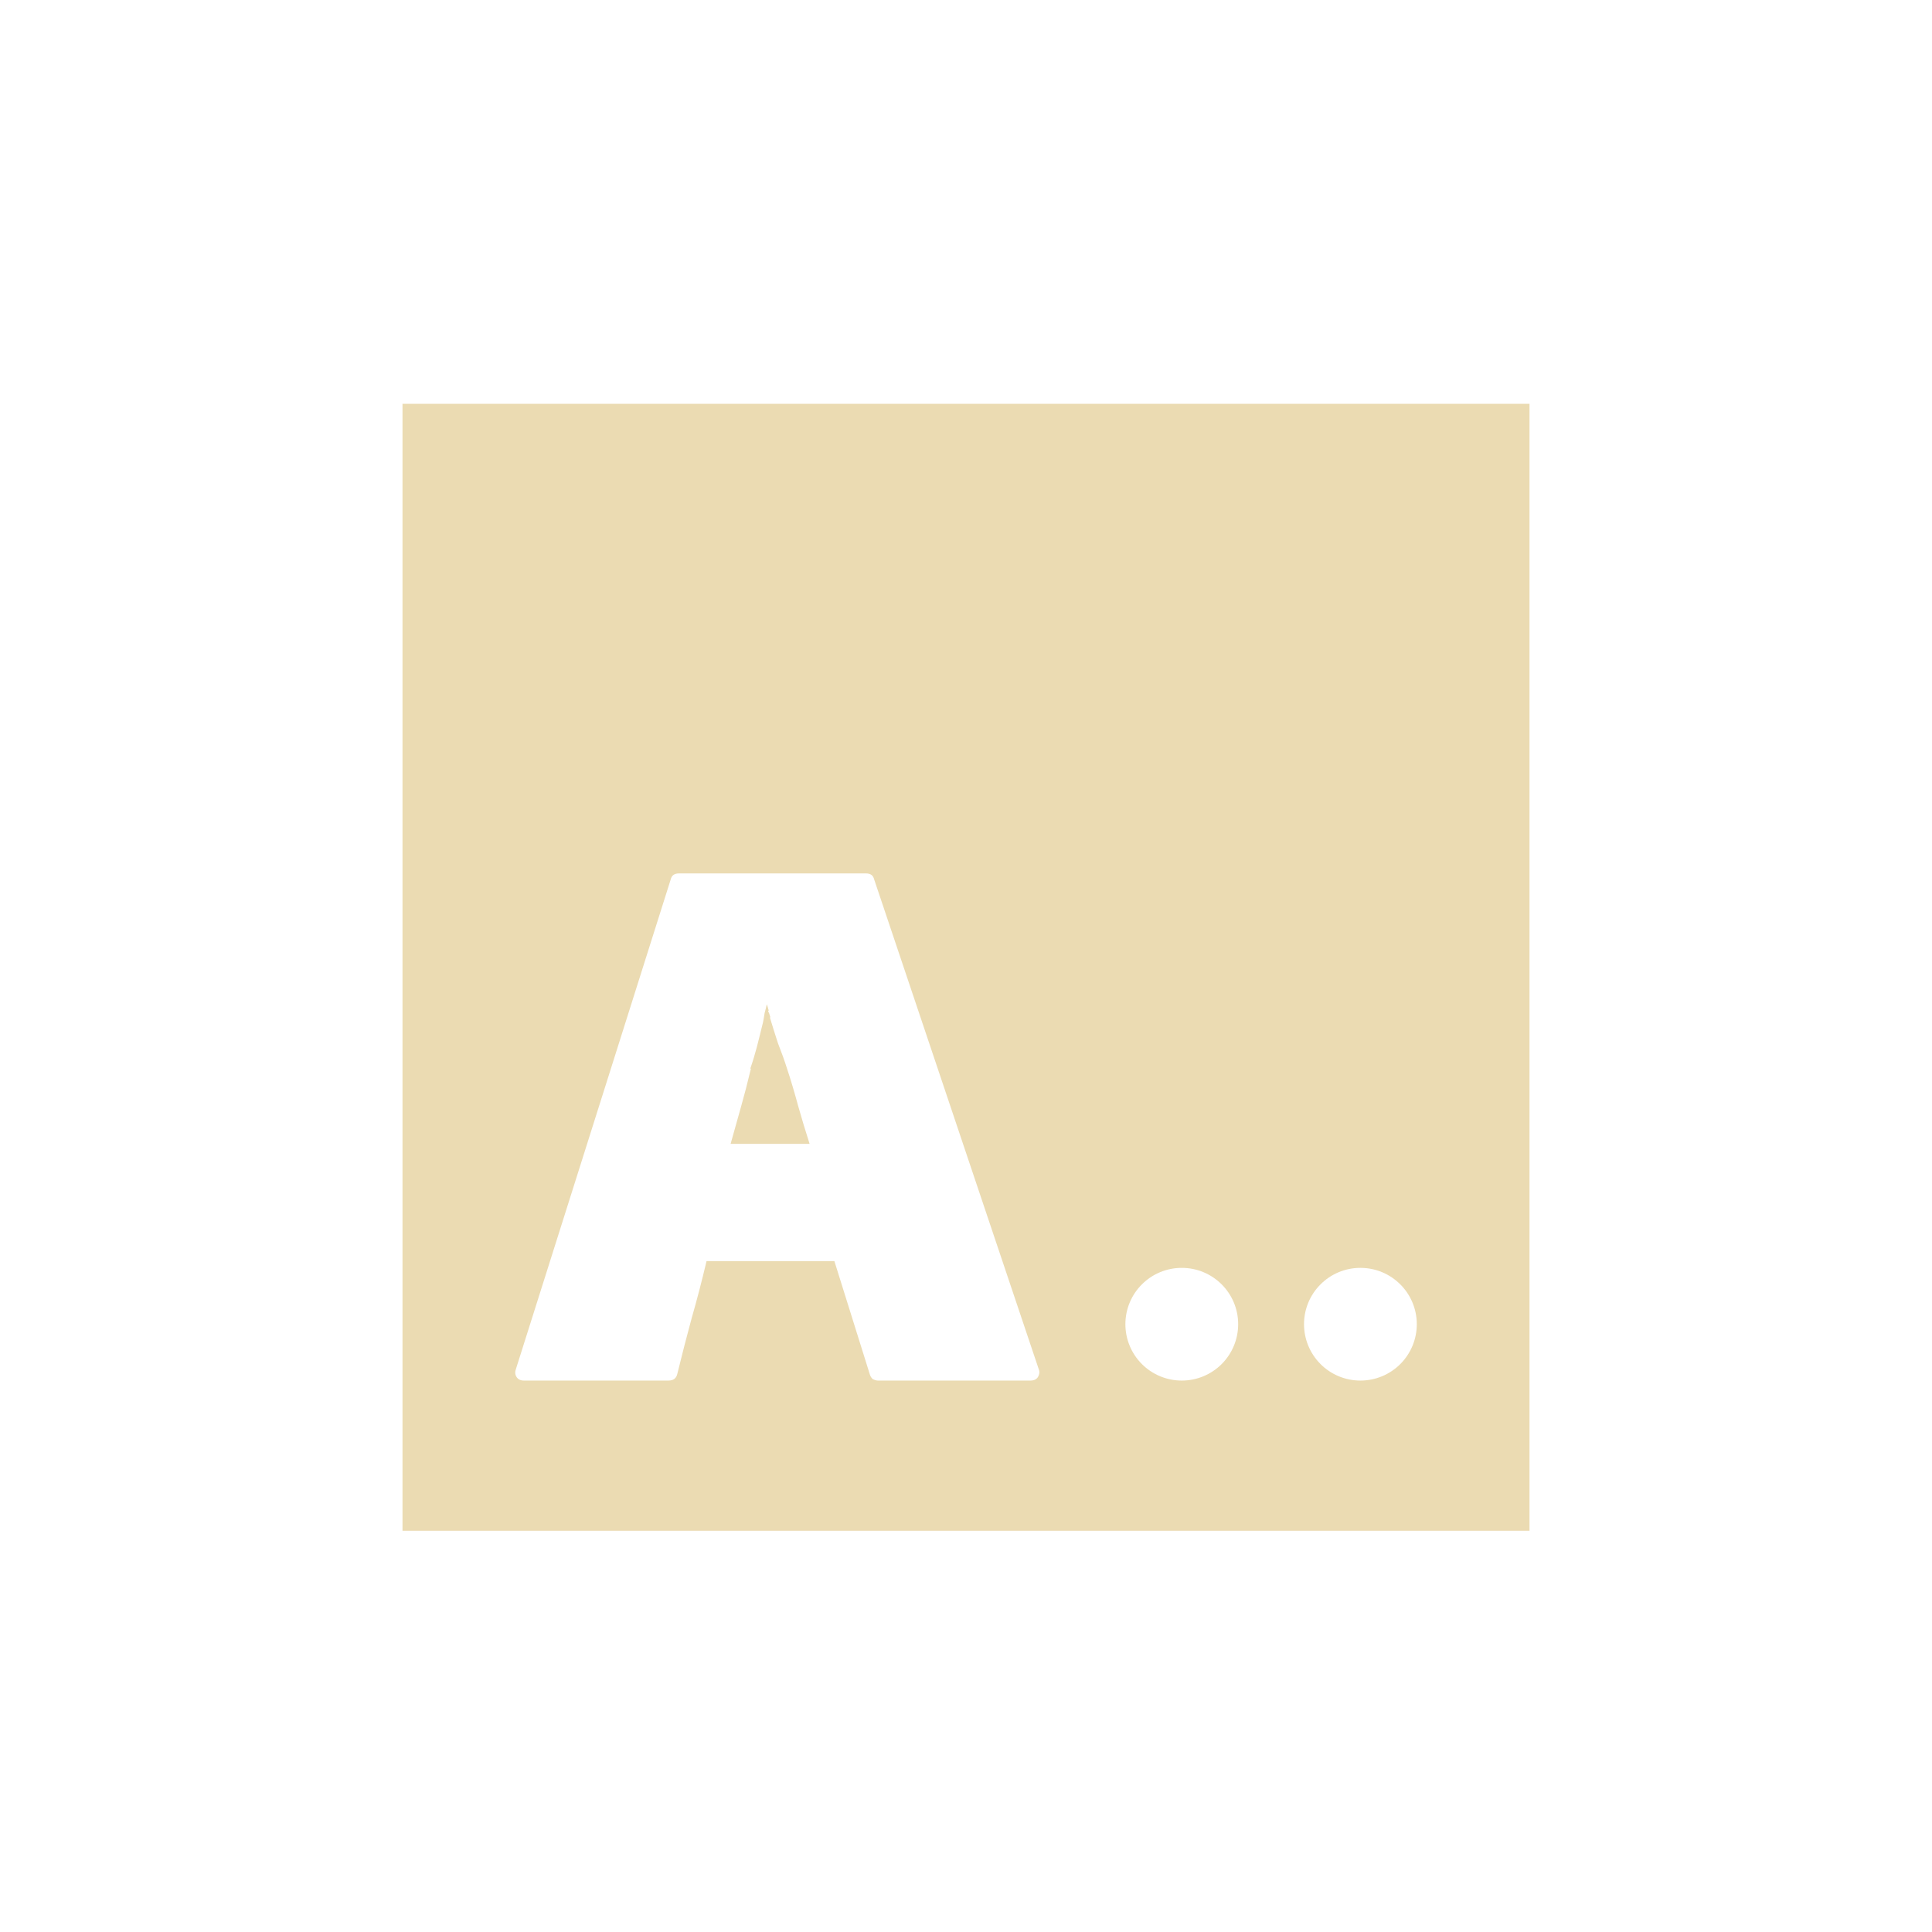
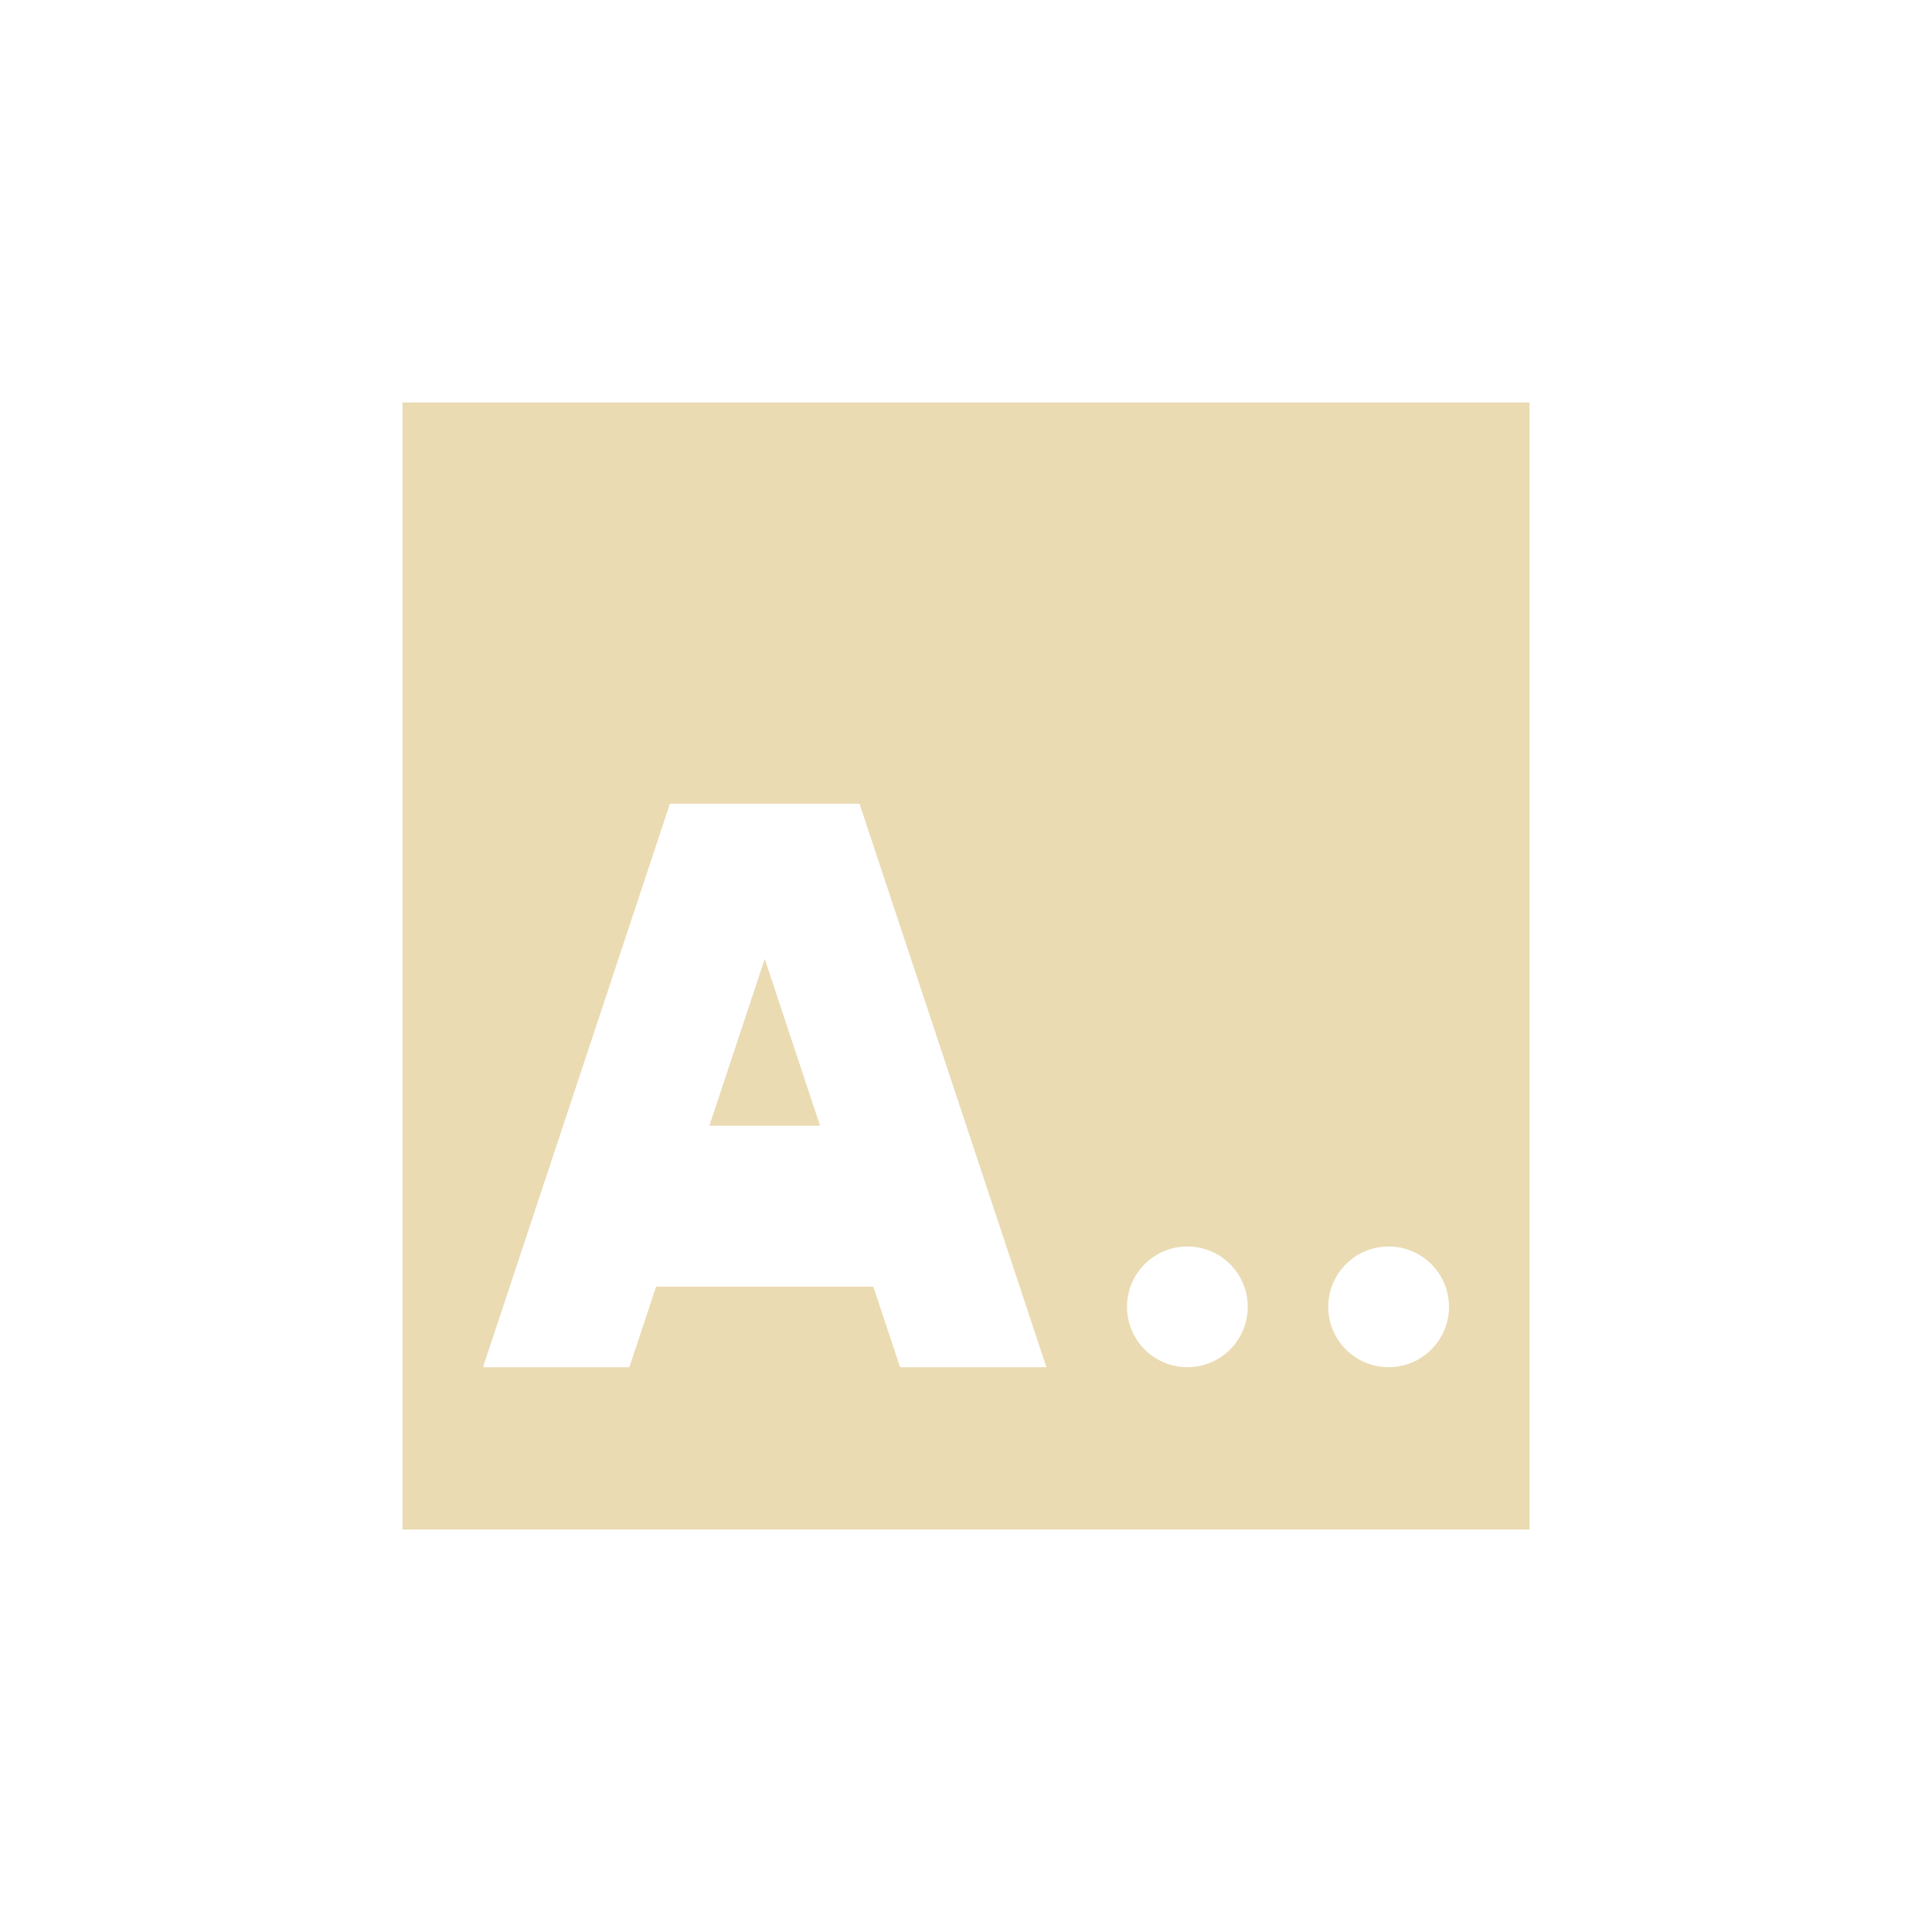
- <svg xmlns="http://www.w3.org/2000/svg" width="24" height="24" viewBox="0 0 24 24">
+ <svg xmlns="http://www.w3.org/2000/svg" width="24" height="24" version="1.1" viewBox="0 0 24 24">
  <defs>
-     <style id="current-color-scheme" type="text/css">
-    .ColorScheme-Text { color:#ebdbb2; } .ColorScheme-Highlight { color:#458588; }
-   </style>
+     <style type="text/css">.ColorScheme-Text { color:#ebdbb2; } .ColorScheme-Highlight { color:#458588; }</style>
  </defs>
-   <path style="fill:currentColor" class="ColorScheme-Text" d="M 1 1.016 L 1 15.016 L 15 15.016 L 15 1.016 L 1 1.016 z M 4.434 6.85 L 6.758 6.85 C 6.814 6.85 6.847 6.874 6.859 6.924 L 8.904 13.01 C 8.917 13.041 8.913 13.072 8.895 13.104 C 8.876 13.135 8.844 13.15 8.801 13.15 L 6.906 13.15 C 6.888 13.15 6.865 13.143 6.84 13.131 C 6.821 13.112 6.809 13.091 6.803 13.066 L 6.365 11.666 L 4.777 11.666 C 4.721 11.902 4.66 12.139 4.592 12.375 C 4.53 12.605 4.47 12.836 4.414 13.066 C 4.402 13.122 4.365 13.15 4.303 13.15 L 2.51 13.15 C 2.466 13.15 2.435 13.135 2.416 13.104 C 2.397 13.072 2.396 13.041 2.408 13.01 L 4.332 6.924 C 4.344 6.874 4.378 6.85 4.434 6.85 z M 5.525 8.475 C 5.519 8.506 5.51 8.543 5.498 8.586 C 5.492 8.629 5.485 8.666 5.479 8.697 C 5.454 8.803 5.427 8.906 5.402 9.006 C 5.377 9.099 5.351 9.188 5.32 9.275 L 5.328 9.275 C 5.285 9.456 5.244 9.612 5.207 9.742 C 5.17 9.873 5.126 10.029 5.076 10.209 L 6.057 10.209 C 6.007 10.053 5.96 9.898 5.916 9.742 C 5.872 9.58 5.827 9.425 5.777 9.275 C 5.746 9.176 5.708 9.071 5.664 8.959 C 5.627 8.847 5.594 8.739 5.562 8.633 L 5.572 8.643 C 5.56 8.599 5.549 8.572 5.543 8.566 C 5.543 8.554 5.547 8.549 5.553 8.549 L 5.543 8.539 C 5.543 8.527 5.538 8.506 5.525 8.475 z M 10.68 11.75 A 0.7 0.7 0 0 1 11.381 12.449 A 0.7 0.7 0 0 1 10.68 13.15 A 0.7 0.7 0 0 1 9.98 12.449 A 0.7 0.7 0 0 1 10.68 11.75 z M 12.9 11.75 A 0.7 0.7 0 0 1 13.6 12.449 A 0.7 0.7 0 0 1 12.9 13.15 A 0.7 0.7 0 0 1 12.199 12.449 A 0.7 0.7 0 0 1 12.9 11.75 z" transform="translate(4 4)" />
+   <path class="ColorScheme-Text" d="m5 5v14h14v-14zm3.322 4.984h2.355l2.322 7h-1.818l-0.332-1h-2.699l-0.332 1h-1.818zm1.178 1.928-0.688 2.072h1.375zm5.25 3.572c0.414 0 0.75 0.336 0.75 0.75s-0.336 0.75-0.75 0.75-0.75-0.336-0.75-0.75 0.336-0.75 0.75-0.75zm2.5 0c0.414 0 0.75 0.336 0.75 0.75s-0.336 0.75-0.75 0.75-0.75-0.336-0.75-0.75 0.336-0.75 0.75-0.75z" fill="currentColor" />
</svg>
